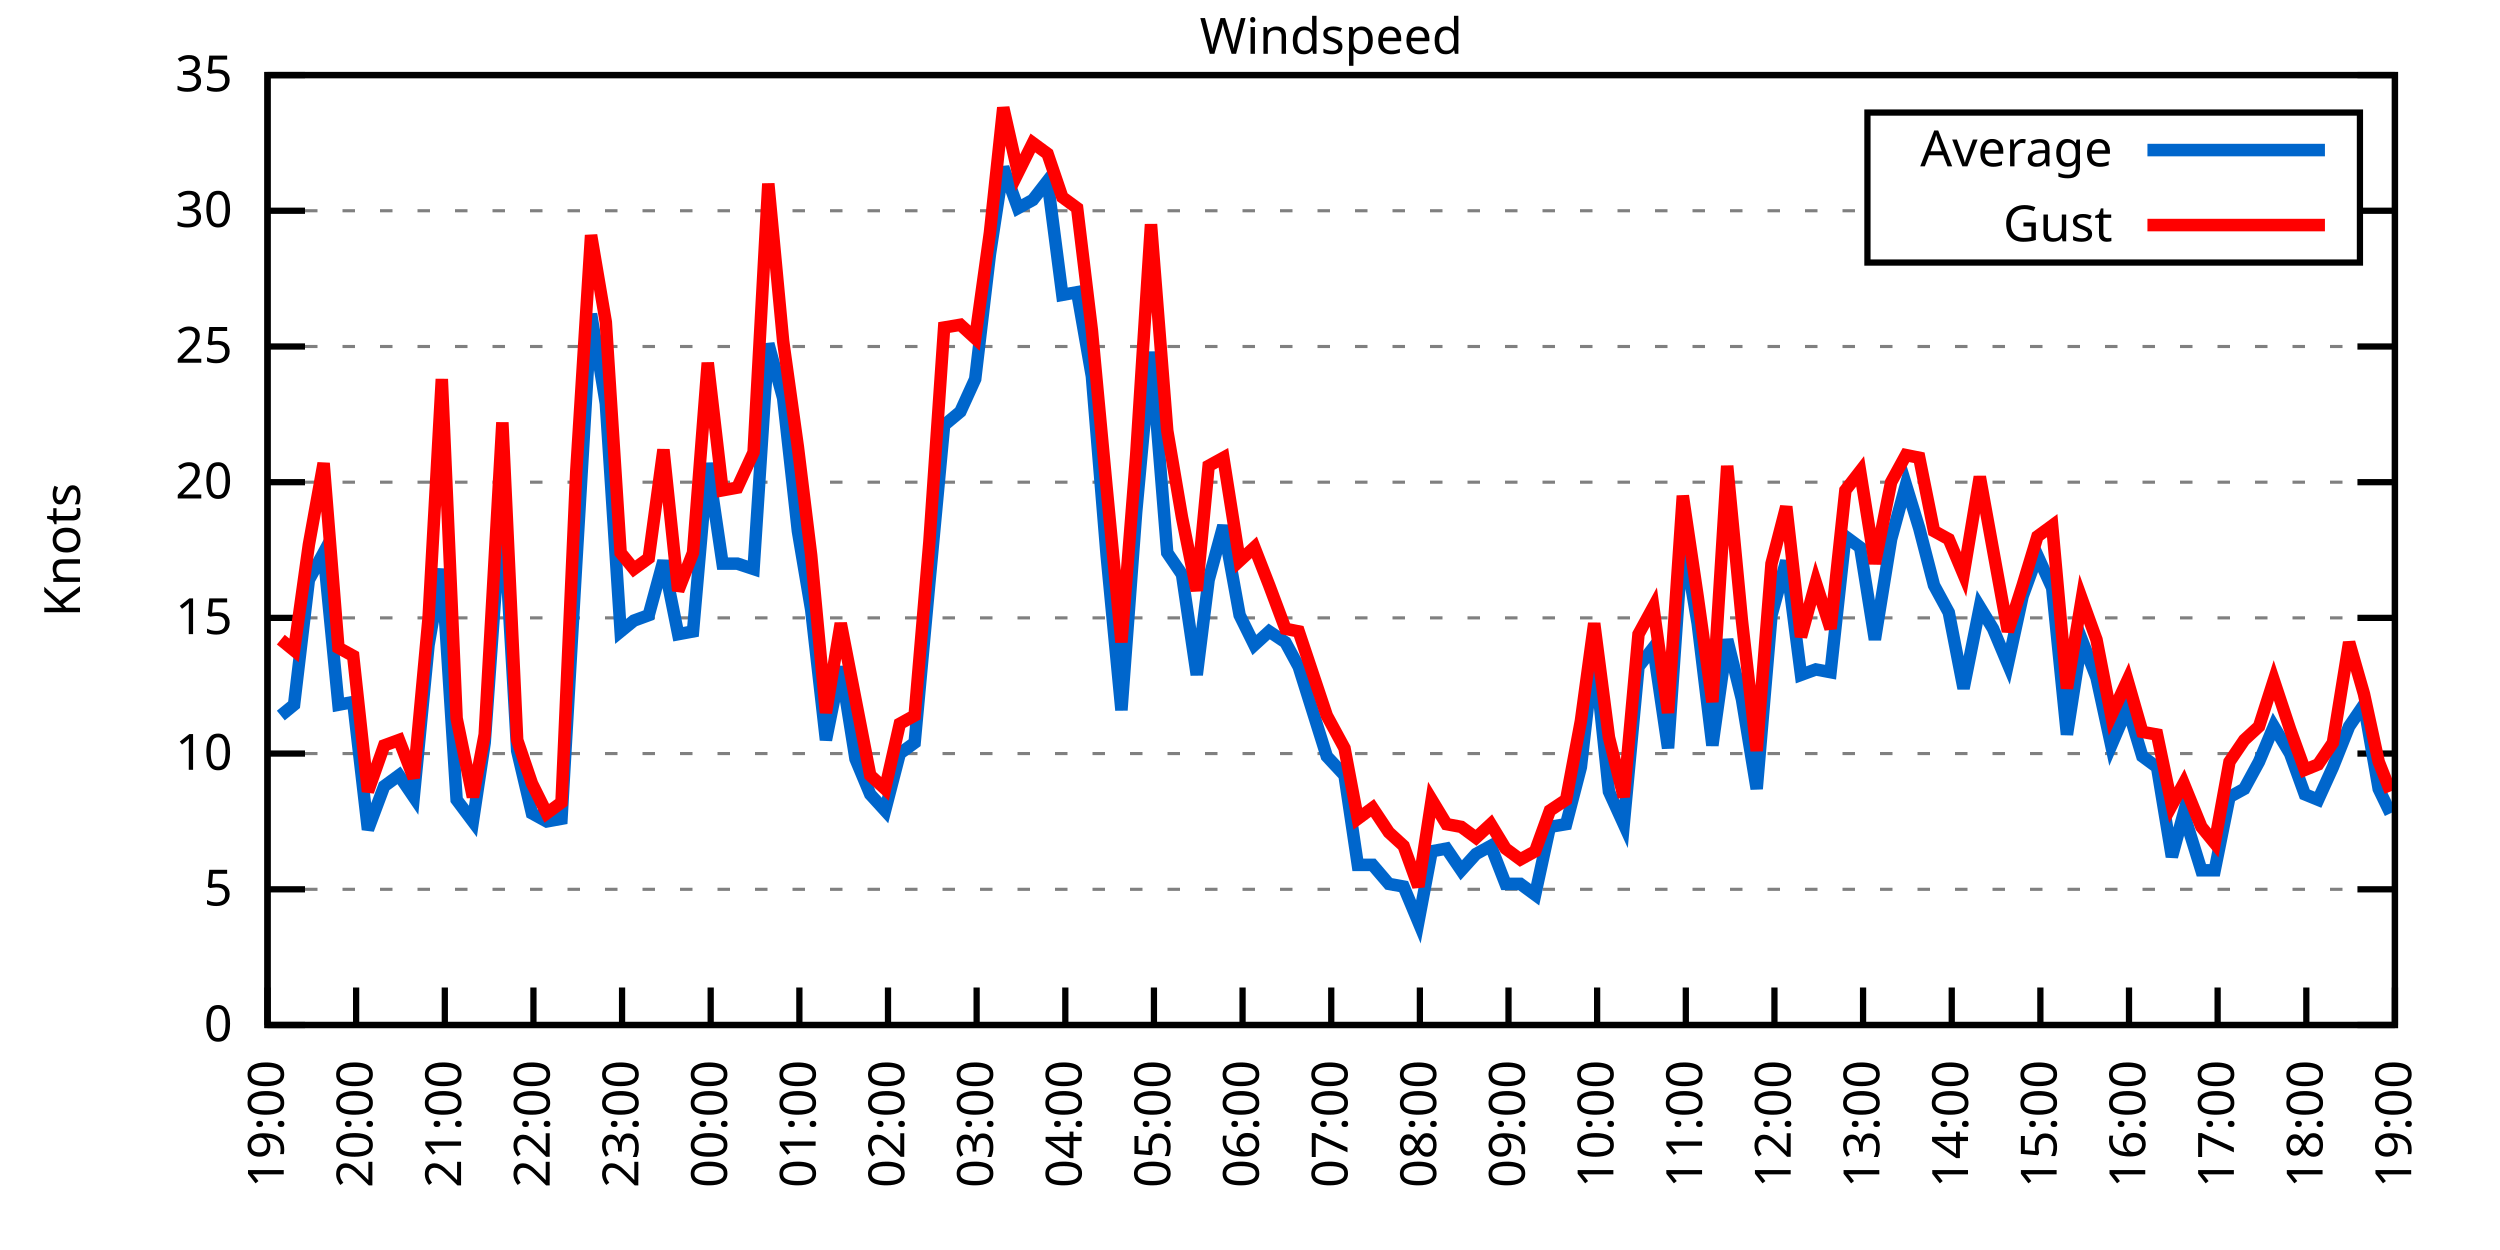
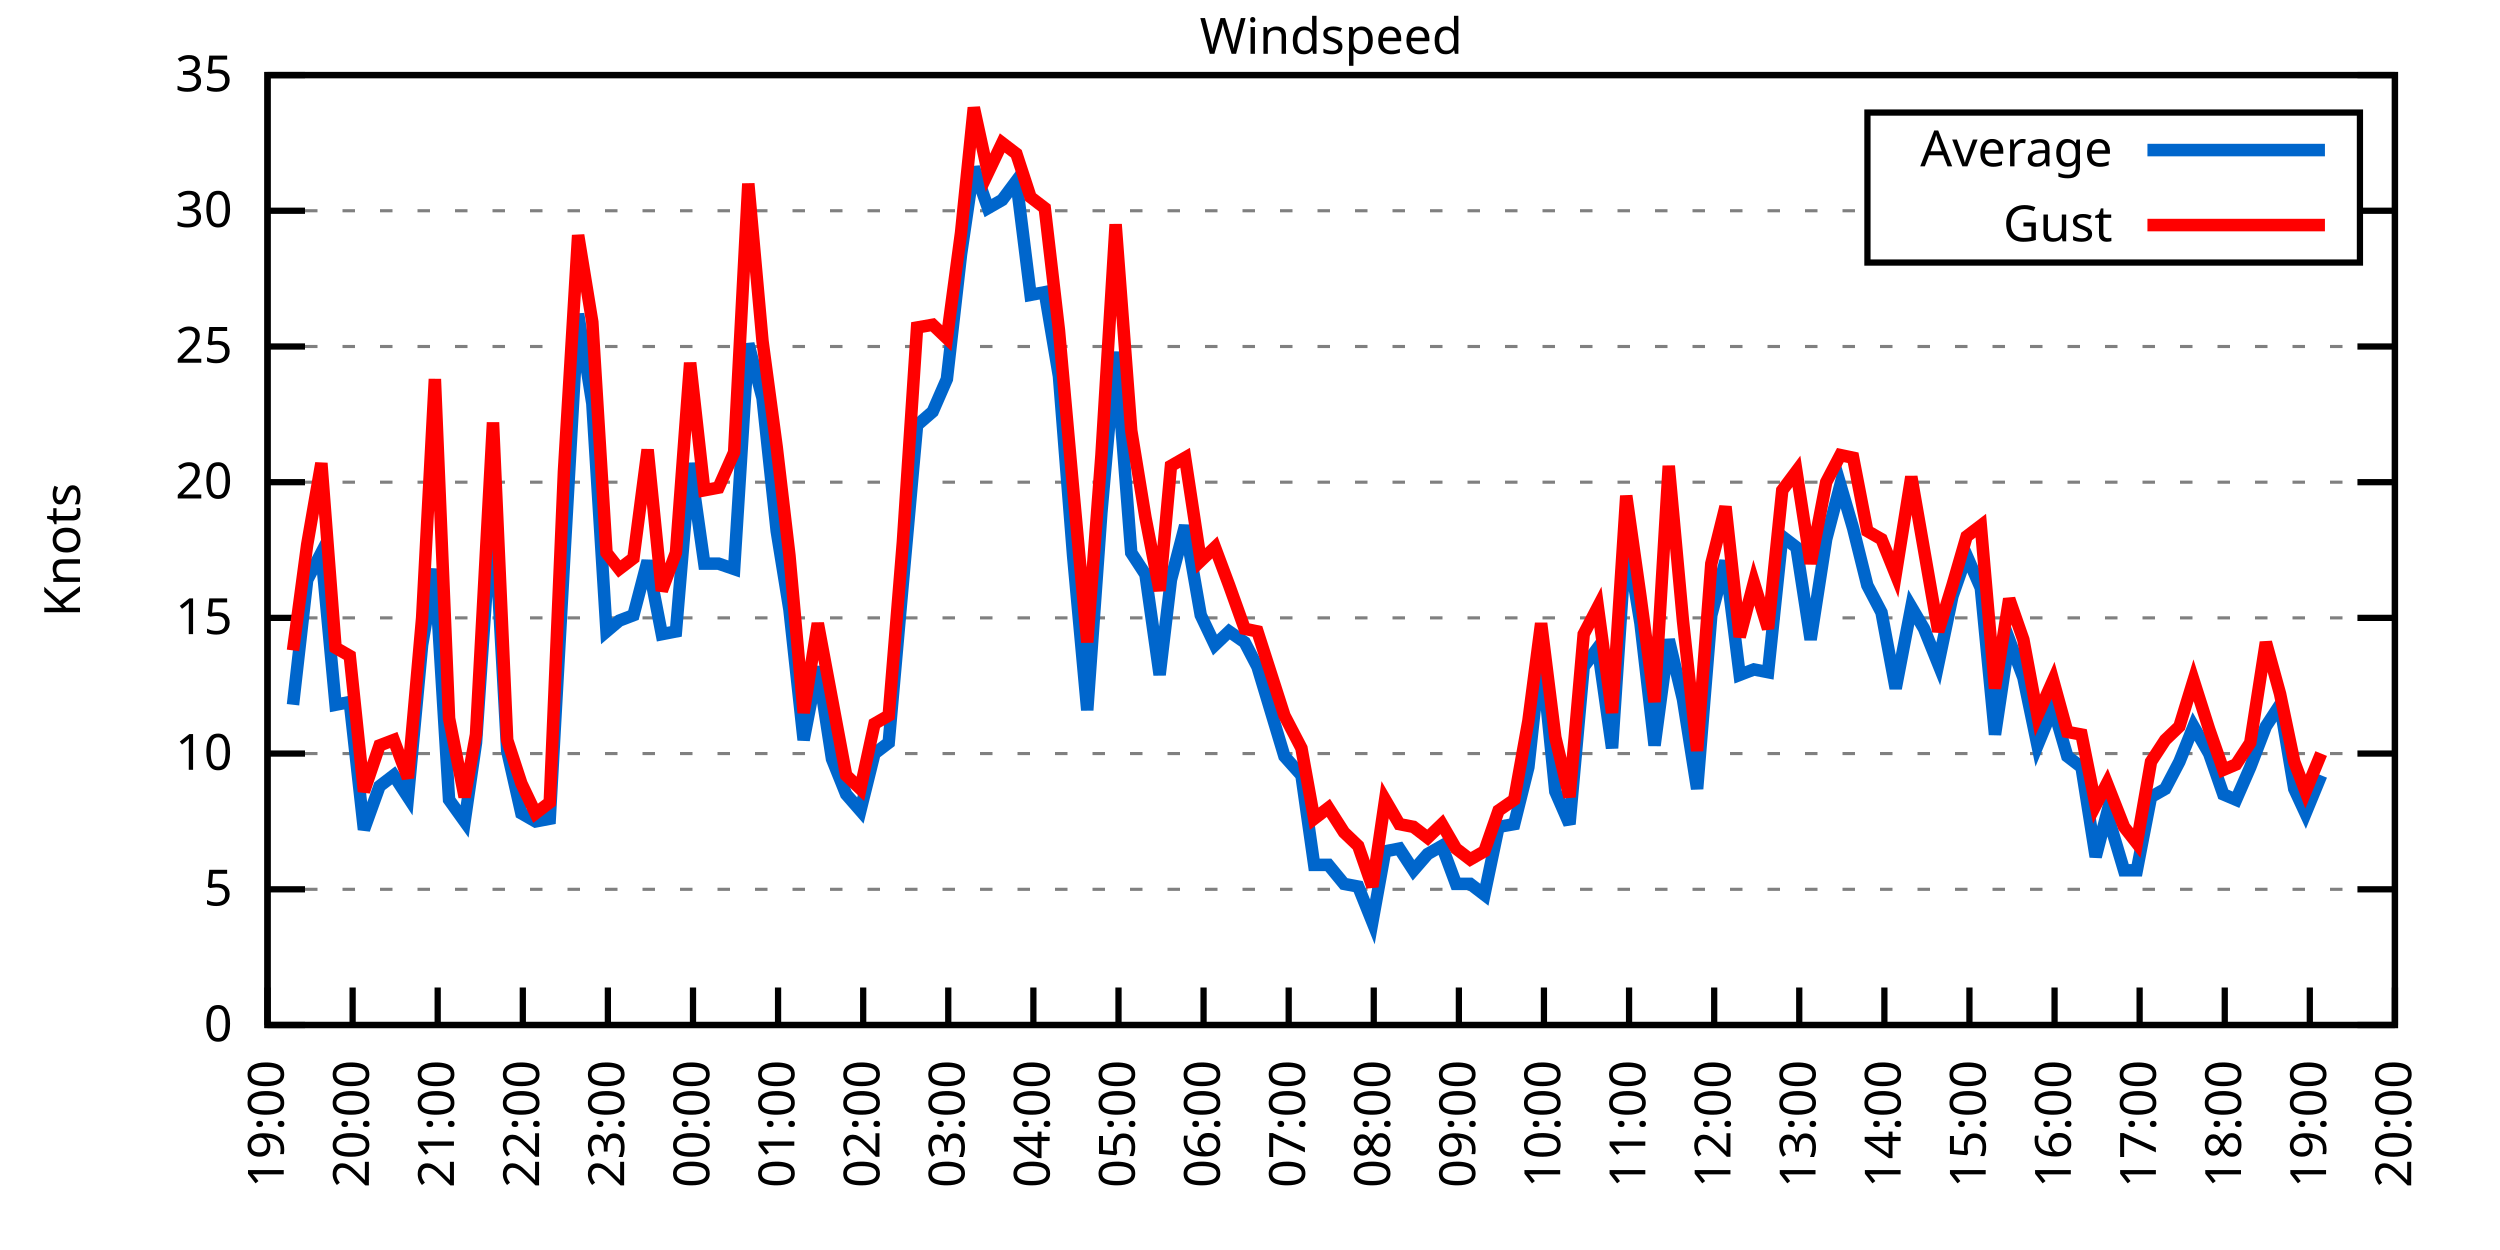
<svg xmlns="http://www.w3.org/2000/svg" xmlns:xlink="http://www.w3.org/1999/xlink" width="400" height="200" viewBox="0 0 400 200">
  <g id="gnuplot_canvas">
    <rect x="0" y="0" width="400" height="200" fill="none" />
    <defs>
      <circle id="gpDot" r="0.5" stroke-width="0.5" stroke="currentColor" />
      <path id="gpPt0" stroke-width="0.333" stroke="currentColor" d="M-1,0 h2 M0,-1 v2" />
      <path id="gpPt1" stroke-width="0.333" stroke="currentColor" d="M-1,-1 L1,1 M1,-1 L-1,1" />
      <path id="gpPt2" stroke-width="0.333" stroke="currentColor" d="M-1,0 L1,0 M0,-1 L0,1 M-1,-1 L1,1 M-1,1 L1,-1" />
      <rect id="gpPt3" stroke-width="0.333" stroke="currentColor" x="-1" y="-1" width="2" height="2" />
      <rect id="gpPt4" stroke-width="0.333" stroke="currentColor" fill="currentColor" x="-1" y="-1" width="2" height="2" />
      <circle id="gpPt5" stroke-width="0.333" stroke="currentColor" cx="0" cy="0" r="1" />
      <use xlink:href="#gpPt5" id="gpPt6" fill="currentColor" stroke="none" />
      <path id="gpPt7" stroke-width="0.333" stroke="currentColor" d="M0,-1.33 L-1.33,0.67 L1.33,0.67 z" />
      <use xlink:href="#gpPt7" id="gpPt8" fill="currentColor" stroke="none" />
      <use xlink:href="#gpPt7" id="gpPt9" stroke="currentColor" transform="rotate(180)" />
      <use xlink:href="#gpPt9" id="gpPt10" fill="currentColor" stroke="none" />
      <use xlink:href="#gpPt3" id="gpPt11" stroke="currentColor" transform="rotate(45)" />
      <use xlink:href="#gpPt11" id="gpPt12" fill="currentColor" stroke="none" />
      <path id="gpPt13" stroke-width="0.333" stroke="currentColor" d="M0,1.330 L1.265,0.411 L0.782,-1.067 L-0.782,-1.076 L-1.265,0.411 z" />
      <use xlink:href="#gpPt13" id="gpPt14" fill="currentColor" stroke="none" />
      <filter id="textbox" filterUnits="objectBoundingBox" x="0" y="0" height="1" width="1">
        <feFlood flood-color="white" flood-opacity="1" result="bgnd" />
        <feComposite in="SourceGraphic" in2="bgnd" operator="atop" />
      </filter>
      <filter id="greybox" filterUnits="objectBoundingBox" x="0" y="0" height="1" width="1">
        <feFlood flood-color="lightgrey" flood-opacity="1" result="grey" />
        <feComposite in="SourceGraphic" in2="grey" operator="atop" />
      </filter>
    </defs>
    <g fill="none" color="white" stroke="currentColor" stroke-width="1.00" stroke-linecap="butt" stroke-linejoin="miter">
</g>
    <g fill="none" color="black" stroke="currentColor" stroke-width="1.00" stroke-linecap="butt" stroke-linejoin="miter">
      <g stroke="none" shape-rendering="crispEdges">
        <polygon fill="rgb(255, 255, 255)" points="42.80,164.00 383.18,164.00 383.18,12.02 42.80,12.02 " />
      </g>
    </g>
    <g fill="none" color="black" stroke="currentColor" stroke-width="1.00" stroke-linecap="butt" stroke-linejoin="miter">
</g>
    <g fill="none" color="black" stroke="black" stroke-width="0.50" stroke-linecap="butt" stroke-linejoin="miter">
</g>
    <g fill="none" color="gray" stroke="currentColor" stroke-width="0.50" stroke-linecap="butt" stroke-linejoin="miter">
      <path stroke="gray" stroke-dasharray="2,4" class="gridline" d="M42.80,164.00 L383.19,164.00  " />
    </g>
    <g fill="none" color="gray" stroke="gray" stroke-width="1.00" stroke-linecap="butt" stroke-linejoin="miter">
</g>
    <g fill="none" color="black" stroke="currentColor" stroke-width="1.00" stroke-linecap="butt" stroke-linejoin="miter">
      <path stroke="black" d="M42.80,164.00 L48.80,164.00 M383.19,164.00 L377.19,164.00  " />
      <g transform="translate(37.20,166.60)" stroke="none" fill="black" font-family="Sans" font-size="8.00" text-anchor="end">
        <text>
          <tspan font-family="Sans"> 0</tspan>
        </text>
      </g>
    </g>
    <g fill="none" color="black" stroke="currentColor" stroke-width="1.00" stroke-linecap="butt" stroke-linejoin="miter">
</g>
    <g fill="none" color="black" stroke="black" stroke-width="0.50" stroke-linecap="butt" stroke-linejoin="miter">
</g>
    <g fill="none" color="gray" stroke="currentColor" stroke-width="0.50" stroke-linecap="butt" stroke-linejoin="miter">
      <path stroke="gray" stroke-dasharray="2,4" class="gridline" d="M42.80,142.29 L383.19,142.29  " />
    </g>
    <g fill="none" color="gray" stroke="gray" stroke-width="1.00" stroke-linecap="butt" stroke-linejoin="miter">
</g>
    <g fill="none" color="black" stroke="currentColor" stroke-width="1.00" stroke-linecap="butt" stroke-linejoin="miter">
      <path stroke="black" d="M42.80,142.29 L48.80,142.29 M383.19,142.29 L377.19,142.29  " />
      <g transform="translate(37.20,144.89)" stroke="none" fill="black" font-family="Sans" font-size="8.00" text-anchor="end">
        <text>
          <tspan font-family="Sans"> 5</tspan>
        </text>
      </g>
    </g>
    <g fill="none" color="black" stroke="currentColor" stroke-width="1.00" stroke-linecap="butt" stroke-linejoin="miter">
</g>
    <g fill="none" color="black" stroke="black" stroke-width="0.50" stroke-linecap="butt" stroke-linejoin="miter">
</g>
    <g fill="none" color="gray" stroke="currentColor" stroke-width="0.50" stroke-linecap="butt" stroke-linejoin="miter">
      <path stroke="gray" stroke-dasharray="2,4" class="gridline" d="M42.80,120.57 L383.19,120.57  " />
    </g>
    <g fill="none" color="gray" stroke="gray" stroke-width="1.00" stroke-linecap="butt" stroke-linejoin="miter">
</g>
    <g fill="none" color="black" stroke="currentColor" stroke-width="1.00" stroke-linecap="butt" stroke-linejoin="miter">
      <path stroke="black" d="M42.80,120.57 L48.80,120.57 M383.19,120.57 L377.19,120.57  " />
      <g transform="translate(37.20,123.17)" stroke="none" fill="black" font-family="Sans" font-size="8.00" text-anchor="end">
        <text>
          <tspan font-family="Sans"> 10</tspan>
        </text>
      </g>
    </g>
    <g fill="none" color="black" stroke="currentColor" stroke-width="1.00" stroke-linecap="butt" stroke-linejoin="miter">
</g>
    <g fill="none" color="black" stroke="black" stroke-width="0.50" stroke-linecap="butt" stroke-linejoin="miter">
</g>
    <g fill="none" color="gray" stroke="currentColor" stroke-width="0.50" stroke-linecap="butt" stroke-linejoin="miter">
      <path stroke="gray" stroke-dasharray="2,4" class="gridline" d="M42.80,98.86 L383.19,98.86  " />
    </g>
    <g fill="none" color="gray" stroke="gray" stroke-width="1.00" stroke-linecap="butt" stroke-linejoin="miter">
</g>
    <g fill="none" color="black" stroke="currentColor" stroke-width="1.00" stroke-linecap="butt" stroke-linejoin="miter">
      <path stroke="black" d="M42.80,98.86 L48.80,98.86 M383.19,98.86 L377.19,98.86  " />
      <g transform="translate(37.20,101.46)" stroke="none" fill="black" font-family="Sans" font-size="8.00" text-anchor="end">
        <text>
          <tspan font-family="Sans"> 15</tspan>
        </text>
      </g>
    </g>
    <g fill="none" color="black" stroke="currentColor" stroke-width="1.00" stroke-linecap="butt" stroke-linejoin="miter">
</g>
    <g fill="none" color="black" stroke="black" stroke-width="0.50" stroke-linecap="butt" stroke-linejoin="miter">
</g>
    <g fill="none" color="gray" stroke="currentColor" stroke-width="0.50" stroke-linecap="butt" stroke-linejoin="miter">
      <path stroke="gray" stroke-dasharray="2,4" class="gridline" d="M42.80,77.15 L383.19,77.15  " />
    </g>
    <g fill="none" color="gray" stroke="gray" stroke-width="1.00" stroke-linecap="butt" stroke-linejoin="miter">
</g>
    <g fill="none" color="black" stroke="currentColor" stroke-width="1.00" stroke-linecap="butt" stroke-linejoin="miter">
      <path stroke="black" d="M42.80,77.15 L48.80,77.15 M383.19,77.15 L377.19,77.15  " />
      <g transform="translate(37.20,79.75)" stroke="none" fill="black" font-family="Sans" font-size="8.00" text-anchor="end">
        <text>
          <tspan font-family="Sans"> 20</tspan>
        </text>
      </g>
    </g>
    <g fill="none" color="black" stroke="currentColor" stroke-width="1.00" stroke-linecap="butt" stroke-linejoin="miter">
</g>
    <g fill="none" color="black" stroke="black" stroke-width="0.50" stroke-linecap="butt" stroke-linejoin="miter">
</g>
    <g fill="none" color="gray" stroke="currentColor" stroke-width="0.50" stroke-linecap="butt" stroke-linejoin="miter">
      <path stroke="gray" stroke-dasharray="2,4" class="gridline" d="M42.80,55.44 L383.19,55.44  " />
    </g>
    <g fill="none" color="gray" stroke="gray" stroke-width="1.00" stroke-linecap="butt" stroke-linejoin="miter">
</g>
    <g fill="none" color="black" stroke="currentColor" stroke-width="1.00" stroke-linecap="butt" stroke-linejoin="miter">
      <path stroke="black" d="M42.80,55.44 L48.80,55.44 M383.19,55.44 L377.19,55.44  " />
      <g transform="translate(37.20,58.04)" stroke="none" fill="black" font-family="Sans" font-size="8.00" text-anchor="end">
        <text>
          <tspan font-family="Sans"> 25</tspan>
        </text>
      </g>
    </g>
    <g fill="none" color="black" stroke="currentColor" stroke-width="1.00" stroke-linecap="butt" stroke-linejoin="miter">
</g>
    <g fill="none" color="black" stroke="black" stroke-width="0.50" stroke-linecap="butt" stroke-linejoin="miter">
</g>
    <g fill="none" color="gray" stroke="currentColor" stroke-width="0.50" stroke-linecap="butt" stroke-linejoin="miter">
      <path stroke="gray" stroke-dasharray="2,4" class="gridline" d="M42.80,33.72 L298.79,33.72 M377.59,33.72 L383.19,33.72  " />
    </g>
    <g fill="none" color="gray" stroke="gray" stroke-width="1.00" stroke-linecap="butt" stroke-linejoin="miter">
</g>
    <g fill="none" color="black" stroke="currentColor" stroke-width="1.00" stroke-linecap="butt" stroke-linejoin="miter">
      <path stroke="black" d="M42.80,33.72 L48.80,33.72 M383.19,33.72 L377.19,33.72  " />
      <g transform="translate(37.20,36.32)" stroke="none" fill="black" font-family="Sans" font-size="8.00" text-anchor="end">
        <text>
          <tspan font-family="Sans"> 30</tspan>
        </text>
      </g>
    </g>
    <g fill="none" color="black" stroke="currentColor" stroke-width="1.00" stroke-linecap="butt" stroke-linejoin="miter">
</g>
    <g fill="none" color="black" stroke="black" stroke-width="0.50" stroke-linecap="butt" stroke-linejoin="miter">
</g>
    <g fill="none" color="gray" stroke="currentColor" stroke-width="0.50" stroke-linecap="butt" stroke-linejoin="miter">
      <path stroke="gray" stroke-dasharray="2,4" class="gridline" d="M42.80,12.01 L383.19,12.01  " />
    </g>
    <g fill="none" color="gray" stroke="gray" stroke-width="1.00" stroke-linecap="butt" stroke-linejoin="miter">
</g>
    <g fill="none" color="black" stroke="currentColor" stroke-width="1.00" stroke-linecap="butt" stroke-linejoin="miter">
      <path stroke="black" d="M42.80,12.01 L48.80,12.01 M383.19,12.01 L377.19,12.01  " />
      <g transform="translate(37.20,14.61)" stroke="none" fill="black" font-family="Sans" font-size="8.00" text-anchor="end">
        <text>
          <tspan font-family="Sans"> 35</tspan>
        </text>
      </g>
    </g>
    <g fill="none" color="black" stroke="currentColor" stroke-width="1.00" stroke-linecap="butt" stroke-linejoin="miter">
      <path stroke="black" d="M42.80,164.00 L42.80,158.00  " />
      <g transform="translate(45.40,169.60) rotate(270.00)" stroke="none" fill="black" font-family="Sans" font-size="8.00" text-anchor="end">
        <text>
          <tspan font-family="Sans">19:00</tspan>
        </text>
      </g>
    </g>
    <g fill="none" color="black" stroke="currentColor" stroke-width="1.00" stroke-linecap="butt" stroke-linejoin="miter">
-       <path stroke="black" d="M56.98,164.00 L56.98,158.00  " />
-       <g transform="translate(59.58,169.60) rotate(270.00)" stroke="none" fill="black" font-family="Sans" font-size="8.00" text-anchor="end">
+       <path stroke="black" d="M56.42,164.00 L56.42,158.00  " />
+       <g transform="translate(59.02,169.60) rotate(270.00)" stroke="none" fill="black" font-family="Sans" font-size="8.00" text-anchor="end">
        <text>
          <tspan font-family="Sans">20:00</tspan>
        </text>
      </g>
    </g>
    <g fill="none" color="black" stroke="currentColor" stroke-width="1.00" stroke-linecap="butt" stroke-linejoin="miter">
-       <path stroke="black" d="M71.17,164.00 L71.17,158.00  " />
-       <g transform="translate(73.77,169.60) rotate(270.00)" stroke="none" fill="black" font-family="Sans" font-size="8.00" text-anchor="end">
+       <path stroke="black" d="M70.03,164.00 L70.03,158.00  " />
+       <g transform="translate(72.63,169.60) rotate(270.00)" stroke="none" fill="black" font-family="Sans" font-size="8.00" text-anchor="end">
        <text>
          <tspan font-family="Sans">21:00</tspan>
        </text>
      </g>
    </g>
    <g fill="none" color="black" stroke="currentColor" stroke-width="1.00" stroke-linecap="butt" stroke-linejoin="miter">
-       <path stroke="black" d="M85.35,164.00 L85.35,158.00  " />
-       <g transform="translate(87.95,169.60) rotate(270.00)" stroke="none" fill="black" font-family="Sans" font-size="8.00" text-anchor="end">
+       <path stroke="black" d="M83.65,164.00 L83.65,158.00  " />
+       <g transform="translate(86.25,169.60) rotate(270.00)" stroke="none" fill="black" font-family="Sans" font-size="8.00" text-anchor="end">
        <text>
          <tspan font-family="Sans">22:00</tspan>
        </text>
      </g>
    </g>
    <g fill="none" color="black" stroke="currentColor" stroke-width="1.00" stroke-linecap="butt" stroke-linejoin="miter">
-       <path stroke="black" d="M99.53,164.00 L99.53,158.00  " />
-       <g transform="translate(102.13,169.60) rotate(270.00)" stroke="none" fill="black" font-family="Sans" font-size="8.00" text-anchor="end">
+       <path stroke="black" d="M97.26,164.00 L97.26,158.00  " />
+       <g transform="translate(99.86,169.60) rotate(270.00)" stroke="none" fill="black" font-family="Sans" font-size="8.00" text-anchor="end">
        <text>
          <tspan font-family="Sans">23:00</tspan>
        </text>
      </g>
    </g>
    <g fill="none" color="black" stroke="currentColor" stroke-width="1.00" stroke-linecap="butt" stroke-linejoin="miter">
-       <path stroke="black" d="M113.71,164.00 L113.71,158.00  " />
-       <g transform="translate(116.31,169.60) rotate(270.00)" stroke="none" fill="black" font-family="Sans" font-size="8.00" text-anchor="end">
+       <path stroke="black" d="M110.88,164.00 L110.88,158.00  " />
+       <g transform="translate(113.48,169.60) rotate(270.00)" stroke="none" fill="black" font-family="Sans" font-size="8.00" text-anchor="end">
        <text>
          <tspan font-family="Sans">00:00</tspan>
        </text>
      </g>
    </g>
    <g fill="none" color="black" stroke="currentColor" stroke-width="1.00" stroke-linecap="butt" stroke-linejoin="miter">
-       <path stroke="black" d="M127.90,164.00 L127.90,158.00  " />
-       <g transform="translate(130.50,169.60) rotate(270.00)" stroke="none" fill="black" font-family="Sans" font-size="8.00" text-anchor="end">
+       <path stroke="black" d="M124.49,164.00 L124.49,158.00  " />
+       <g transform="translate(127.09,169.60) rotate(270.00)" stroke="none" fill="black" font-family="Sans" font-size="8.00" text-anchor="end">
        <text>
          <tspan font-family="Sans">01:00</tspan>
        </text>
      </g>
    </g>
    <g fill="none" color="black" stroke="currentColor" stroke-width="1.00" stroke-linecap="butt" stroke-linejoin="miter">
-       <path stroke="black" d="M142.08,164.00 L142.08,158.00  " />
-       <g transform="translate(144.68,169.60) rotate(270.00)" stroke="none" fill="black" font-family="Sans" font-size="8.00" text-anchor="end">
+       <path stroke="black" d="M138.11,164.00 L138.11,158.00  " />
+       <g transform="translate(140.71,169.60) rotate(270.00)" stroke="none" fill="black" font-family="Sans" font-size="8.00" text-anchor="end">
        <text>
          <tspan font-family="Sans">02:00</tspan>
        </text>
      </g>
    </g>
    <g fill="none" color="black" stroke="currentColor" stroke-width="1.00" stroke-linecap="butt" stroke-linejoin="miter">
-       <path stroke="black" d="M156.26,164.00 L156.26,158.00  " />
-       <g transform="translate(158.86,169.60) rotate(270.00)" stroke="none" fill="black" font-family="Sans" font-size="8.00" text-anchor="end">
+       <path stroke="black" d="M151.72,164.00 L151.72,158.00  " />
+       <g transform="translate(154.32,169.60) rotate(270.00)" stroke="none" fill="black" font-family="Sans" font-size="8.00" text-anchor="end">
        <text>
          <tspan font-family="Sans">03:00</tspan>
        </text>
      </g>
    </g>
    <g fill="none" color="black" stroke="currentColor" stroke-width="1.00" stroke-linecap="butt" stroke-linejoin="miter">
-       <path stroke="black" d="M170.45,164.00 L170.45,158.00  " />
-       <g transform="translate(173.05,169.60) rotate(270.00)" stroke="none" fill="black" font-family="Sans" font-size="8.00" text-anchor="end">
+       <path stroke="black" d="M165.34,164.00 L165.34,158.00  " />
+       <g transform="translate(167.94,169.60) rotate(270.00)" stroke="none" fill="black" font-family="Sans" font-size="8.00" text-anchor="end">
        <text>
          <tspan font-family="Sans">04:00</tspan>
        </text>
      </g>
    </g>
    <g fill="none" color="black" stroke="currentColor" stroke-width="1.00" stroke-linecap="butt" stroke-linejoin="miter">
-       <path stroke="black" d="M184.63,164.00 L184.63,158.00  " />
-       <g transform="translate(187.23,169.60) rotate(270.00)" stroke="none" fill="black" font-family="Sans" font-size="8.00" text-anchor="end">
+       <path stroke="black" d="M178.96,164.00 L178.96,158.00  " />
+       <g transform="translate(181.56,169.60) rotate(270.00)" stroke="none" fill="black" font-family="Sans" font-size="8.00" text-anchor="end">
        <text>
          <tspan font-family="Sans">05:00</tspan>
        </text>
      </g>
    </g>
    <g fill="none" color="black" stroke="currentColor" stroke-width="1.00" stroke-linecap="butt" stroke-linejoin="miter">
-       <path stroke="black" d="M198.81,164.00 L198.81,158.00  " />
-       <g transform="translate(201.41,169.60) rotate(270.00)" stroke="none" fill="black" font-family="Sans" font-size="8.00" text-anchor="end">
+       <path stroke="black" d="M192.57,164.00 L192.57,158.00  " />
+       <g transform="translate(195.17,169.60) rotate(270.00)" stroke="none" fill="black" font-family="Sans" font-size="8.00" text-anchor="end">
        <text>
          <tspan font-family="Sans">06:00</tspan>
        </text>
      </g>
    </g>
    <g fill="none" color="black" stroke="currentColor" stroke-width="1.00" stroke-linecap="butt" stroke-linejoin="miter">
-       <path stroke="black" d="M213.00,164.00 L213.00,158.00  " />
-       <g transform="translate(215.60,169.60) rotate(270.00)" stroke="none" fill="black" font-family="Sans" font-size="8.00" text-anchor="end">
+       <path stroke="black" d="M206.19,164.00 L206.19,158.00  " />
+       <g transform="translate(208.79,169.60) rotate(270.00)" stroke="none" fill="black" font-family="Sans" font-size="8.00" text-anchor="end">
        <text>
          <tspan font-family="Sans">07:00</tspan>
        </text>
      </g>
    </g>
    <g fill="none" color="black" stroke="currentColor" stroke-width="1.00" stroke-linecap="butt" stroke-linejoin="miter">
-       <path stroke="black" d="M227.18,164.00 L227.18,158.00  " />
-       <g transform="translate(229.78,169.60) rotate(270.00)" stroke="none" fill="black" font-family="Sans" font-size="8.00" text-anchor="end">
+       <path stroke="black" d="M219.80,164.00 L219.80,158.00  " />
+       <g transform="translate(222.40,169.60) rotate(270.00)" stroke="none" fill="black" font-family="Sans" font-size="8.00" text-anchor="end">
        <text>
          <tspan font-family="Sans">08:00</tspan>
        </text>
      </g>
    </g>
    <g fill="none" color="black" stroke="currentColor" stroke-width="1.00" stroke-linecap="butt" stroke-linejoin="miter">
-       <path stroke="black" d="M241.36,164.00 L241.36,158.00  " />
-       <g transform="translate(243.96,169.60) rotate(270.00)" stroke="none" fill="black" font-family="Sans" font-size="8.00" text-anchor="end">
+       <path stroke="black" d="M233.42,164.00 L233.42,158.00  " />
+       <g transform="translate(236.02,169.60) rotate(270.00)" stroke="none" fill="black" font-family="Sans" font-size="8.00" text-anchor="end">
        <text>
          <tspan font-family="Sans">09:00</tspan>
        </text>
      </g>
    </g>
    <g fill="none" color="black" stroke="currentColor" stroke-width="1.00" stroke-linecap="butt" stroke-linejoin="miter">
-       <path stroke="black" d="M255.54,164.00 L255.54,158.00  " />
-       <g transform="translate(258.14,169.60) rotate(270.00)" stroke="none" fill="black" font-family="Sans" font-size="8.00" text-anchor="end">
+       <path stroke="black" d="M247.03,164.00 L247.03,158.00  " />
+       <g transform="translate(249.63,169.60) rotate(270.00)" stroke="none" fill="black" font-family="Sans" font-size="8.00" text-anchor="end">
        <text>
          <tspan font-family="Sans">10:00</tspan>
        </text>
      </g>
    </g>
    <g fill="none" color="black" stroke="currentColor" stroke-width="1.00" stroke-linecap="butt" stroke-linejoin="miter">
-       <path stroke="black" d="M269.73,164.00 L269.73,158.00  " />
-       <g transform="translate(272.33,169.60) rotate(270.00)" stroke="none" fill="black" font-family="Sans" font-size="8.00" text-anchor="end">
+       <path stroke="black" d="M260.65,164.00 L260.65,158.00  " />
+       <g transform="translate(263.25,169.60) rotate(270.00)" stroke="none" fill="black" font-family="Sans" font-size="8.00" text-anchor="end">
        <text>
          <tspan font-family="Sans">11:00</tspan>
        </text>
      </g>
    </g>
    <g fill="none" color="black" stroke="currentColor" stroke-width="1.00" stroke-linecap="butt" stroke-linejoin="miter">
-       <path stroke="black" d="M283.91,164.00 L283.91,158.00  " />
-       <g transform="translate(286.51,169.60) rotate(270.00)" stroke="none" fill="black" font-family="Sans" font-size="8.00" text-anchor="end">
+       <path stroke="black" d="M274.27,164.00 L274.27,158.00  " />
+       <g transform="translate(276.87,169.60) rotate(270.00)" stroke="none" fill="black" font-family="Sans" font-size="8.00" text-anchor="end">
        <text>
          <tspan font-family="Sans">12:00</tspan>
        </text>
      </g>
    </g>
    <g fill="none" color="black" stroke="currentColor" stroke-width="1.00" stroke-linecap="butt" stroke-linejoin="miter">
-       <path stroke="black" d="M298.09,164.00 L298.09,158.00  " />
-       <g transform="translate(300.69,169.60) rotate(270.00)" stroke="none" fill="black" font-family="Sans" font-size="8.00" text-anchor="end">
+       <path stroke="black" d="M287.88,164.00 L287.88,158.00  " />
+       <g transform="translate(290.48,169.60) rotate(270.00)" stroke="none" fill="black" font-family="Sans" font-size="8.00" text-anchor="end">
        <text>
          <tspan font-family="Sans">13:00</tspan>
        </text>
      </g>
    </g>
    <g fill="none" color="black" stroke="currentColor" stroke-width="1.00" stroke-linecap="butt" stroke-linejoin="miter">
-       <path stroke="black" d="M312.28,164.00 L312.28,158.00  " />
-       <g transform="translate(314.88,169.60) rotate(270.00)" stroke="none" fill="black" font-family="Sans" font-size="8.00" text-anchor="end">
+       <path stroke="black" d="M301.50,164.00 L301.50,158.00  " />
+       <g transform="translate(304.10,169.60) rotate(270.00)" stroke="none" fill="black" font-family="Sans" font-size="8.00" text-anchor="end">
        <text>
          <tspan font-family="Sans">14:00</tspan>
        </text>
      </g>
    </g>
    <g fill="none" color="black" stroke="currentColor" stroke-width="1.00" stroke-linecap="butt" stroke-linejoin="miter">
-       <path stroke="black" d="M326.46,164.00 L326.46,158.00  " />
-       <g transform="translate(329.06,169.60) rotate(270.00)" stroke="none" fill="black" font-family="Sans" font-size="8.00" text-anchor="end">
+       <path stroke="black" d="M315.11,164.00 L315.11,158.00  " />
+       <g transform="translate(317.71,169.60) rotate(270.00)" stroke="none" fill="black" font-family="Sans" font-size="8.00" text-anchor="end">
        <text>
          <tspan font-family="Sans">15:00</tspan>
        </text>
      </g>
    </g>
    <g fill="none" color="black" stroke="currentColor" stroke-width="1.00" stroke-linecap="butt" stroke-linejoin="miter">
-       <path stroke="black" d="M340.64,164.00 L340.64,158.00  " />
-       <g transform="translate(343.24,169.60) rotate(270.00)" stroke="none" fill="black" font-family="Sans" font-size="8.00" text-anchor="end">
+       <path stroke="black" d="M328.73,164.00 L328.73,158.00  " />
+       <g transform="translate(331.33,169.60) rotate(270.00)" stroke="none" fill="black" font-family="Sans" font-size="8.00" text-anchor="end">
        <text>
          <tspan font-family="Sans">16:00</tspan>
        </text>
      </g>
    </g>
    <g fill="none" color="black" stroke="currentColor" stroke-width="1.00" stroke-linecap="butt" stroke-linejoin="miter">
-       <path stroke="black" d="M354.82,164.00 L354.82,158.00  " />
-       <g transform="translate(357.42,169.60) rotate(270.00)" stroke="none" fill="black" font-family="Sans" font-size="8.00" text-anchor="end">
+       <path stroke="black" d="M342.34,164.00 L342.34,158.00  " />
+       <g transform="translate(344.94,169.60) rotate(270.00)" stroke="none" fill="black" font-family="Sans" font-size="8.00" text-anchor="end">
        <text>
          <tspan font-family="Sans">17:00</tspan>
        </text>
      </g>
    </g>
    <g fill="none" color="black" stroke="currentColor" stroke-width="1.00" stroke-linecap="butt" stroke-linejoin="miter">
-       <path stroke="black" d="M369.01,164.00 L369.01,158.00  " />
-       <g transform="translate(371.61,169.60) rotate(270.00)" stroke="none" fill="black" font-family="Sans" font-size="8.00" text-anchor="end">
+       <path stroke="black" d="M355.96,164.00 L355.96,158.00  " />
+       <g transform="translate(358.56,169.60) rotate(270.00)" stroke="none" fill="black" font-family="Sans" font-size="8.00" text-anchor="end">
        <text>
          <tspan font-family="Sans">18:00</tspan>
+         </text>
+       </g>
+     </g>
+     <g fill="none" color="black" stroke="currentColor" stroke-width="1.00" stroke-linecap="butt" stroke-linejoin="miter">
+       <path stroke="black" d="M369.57,164.00 L369.57,158.00  " />
+       <g transform="translate(372.17,169.60) rotate(270.00)" stroke="none" fill="black" font-family="Sans" font-size="8.00" text-anchor="end">
+         <text>
+           <tspan font-family="Sans">19:00</tspan>
        </text>
      </g>
    </g>
    <g fill="none" color="black" stroke="currentColor" stroke-width="1.00" stroke-linecap="butt" stroke-linejoin="miter">
      <path stroke="black" d="M383.19,164.00 L383.19,158.00  " />
      <g transform="translate(385.79,169.60) rotate(270.00)" stroke="none" fill="black" font-family="Sans" font-size="8.00" text-anchor="end">
        <text>
-           <tspan font-family="Sans">19:00</tspan>
+           <tspan font-family="Sans">20:00</tspan>
        </text>
      </g>
    </g>
    <g fill="none" color="black" stroke="currentColor" stroke-width="1.00" stroke-linecap="butt" stroke-linejoin="miter">
</g>
    <g fill="none" color="black" stroke="currentColor" stroke-width="1.00" stroke-linecap="butt" stroke-linejoin="miter">
      <path stroke="black" d="M42.80,12.01 L42.80,164.00 L383.19,164.00 L383.19,12.01 L42.80,12.01 Z  " />
    </g>
    <g fill="none" color="black" stroke="currentColor" stroke-width="1.00" stroke-linecap="butt" stroke-linejoin="miter">
</g>
    <g fill="none" color="black" stroke="currentColor" stroke-width="1.00" stroke-linecap="butt" stroke-linejoin="miter">
      <path stroke="black" d="M298.79,42.01 L298.79,18.01 L377.59,18.01 L377.59,42.01 L298.79,42.01 Z  " />
    </g>
    <g id="Windspeed_plot_1">
      <g fill="none" color="white" stroke="black" stroke-width="2.00" stroke-linecap="butt" stroke-linejoin="miter">
</g>
      <g fill="none" color="black" stroke="currentColor" stroke-width="2.00" stroke-linecap="butt" stroke-linejoin="miter">
        <g transform="translate(337.99,26.61)" stroke="none" fill="black" font-family="Sans" font-size="8.00" text-anchor="end">
          <text>
            <tspan font-family="Sans">Average</tspan>
          </text>
        </g>
      </g>
      <g fill="none" color="black" stroke="currentColor" stroke-width="2.00" stroke-linecap="butt" stroke-linejoin="miter">
-         <path stroke="rgb(  0, 102, 204)" d="M343.59,24.01 L371.99,24.01 M44.93,114.49 L47.05,112.76 L49.42,92.78 L51.78,88.44 L54.15,112.76 L56.51,112.32   L58.87,132.73 L61.47,125.79 L63.84,124.05 L66.20,127.52 L68.57,103.20 L70.69,91.04 L73.06,127.96 L75.66,131.43   L77.55,118.84 L80.38,79.32 L82.75,120.14 L85.11,130.13 L87.48,131.43 L89.84,131.00 L92.20,90.18 L94.57,50.22   L96.93,64.56 L99.30,101.03 L101.42,99.30 L103.79,98.43 L106.15,89.74 L108.51,101.47 L110.88,101.03 L113.24,74.11   L115.61,90.18 L117.97,90.18 L120.57,91.04 L122.93,55.00 L125.30,63.69 L127.66,84.97 L129.79,97.56 L132.15,118.40   L134.52,106.68 L136.88,121.44 L139.24,127.09 L141.61,129.69 L143.97,120.57 L146.34,118.84 L148.70,93.22 L151.06,68.03   L153.66,65.86 L156.03,60.65 L158.39,40.67 L160.52,26.77 L162.88,33.29 L165.25,31.99 L167.61,28.95 L169.97,47.18   L172.34,46.75 L174.70,60.21 L177.06,88.87 L179.43,113.63 L181.79,81.93 L184.16,56.30 L186.76,88.44 L189.12,91.91   L191.48,107.98 L193.38,92.78 L195.74,84.10 L198.34,98.43 L200.70,103.20 L203.07,101.03 L205.67,102.77 L207.79,106.68   L212.29,121.01 L215.12,124.05 L217.25,138.38 L219.61,138.38 L222.21,141.42 L224.58,141.85 L226.94,147.50 L229.07,136.21   L231.43,135.77 L233.80,139.25 L236.16,136.64 L238.52,135.34 L240.89,141.42 L243.25,141.42 L245.62,143.16 L247.98,132.30   L250.58,131.86 L252.94,122.75 L255.07,104.07 L257.43,126.65 L259.80,131.86 L262.16,106.68 L264.53,103.64 L266.89,119.71   L269.25,85.83 L271.62,99.73 L273.98,119.27 L276.35,102.34 L278.71,111.89 L281.07,126.22 L283.44,98.43 L285.80,89.74   L288.16,107.98 L290.53,107.11 L292.89,107.55 L295.26,85.83 L297.62,87.57 L299.98,102.34 L302.58,86.27 L304.95,77.58   L307.08,84.53 L309.44,93.65 L311.80,97.99 L314.17,110.15 L316.77,97.12 L318.89,100.60 L321.26,106.24 L323.62,95.39   L325.99,88.87 L328.35,94.08 L330.71,117.53 L333.08,102.34 L335.44,108.42 L337.80,119.27 L340.40,113.19 L342.77,121.01   L345.13,122.75 L347.50,137.08 L349.39,130.13 L352.22,139.25 L354.35,139.25 L356.72,127.52 L359.08,126.22 L361.44,121.88   L363.81,116.23 L366.41,120.57 L368.77,127.09 L370.90,127.96 L373.26,122.75 L375.86,116.23 L378.23,112.76 L380.59,126.22   L382.48,130.13  " />
+         <path stroke="rgb(  0, 102, 204)" d="M343.59,24.01 L371.99,24.01 M46.88,112.76 L49.15,92.78 L51.42,88.44 L53.69,112.76 L55.96,112.32 L58.23,132.73   L60.73,125.79 L63.00,124.05 L65.27,127.52 L67.54,103.20 L69.58,91.04 L71.85,127.96 L74.34,131.43 L76.16,118.84   L78.88,79.32 L81.15,120.14 L83.42,130.13 L85.69,131.43 L87.96,131.00 L90.23,90.18 L92.50,50.22 L94.77,64.56   L97.04,101.03 L99.08,99.30 L101.35,98.43 L103.62,89.74 L105.89,101.47 L108.15,101.03 L110.42,74.11 L112.69,90.18   L114.96,90.18 L117.46,91.04 L119.73,55.00 L122.00,63.69 L124.27,84.97 L126.31,97.56 L128.58,118.40 L130.85,106.68   L133.12,121.44 L135.39,127.09 L137.66,129.69 L139.92,120.57 L142.19,118.84 L144.46,93.22 L146.73,68.03 L149.23,65.86   L151.50,60.65 L153.77,40.67 L155.81,26.77 L158.08,33.29 L160.35,31.99 L162.62,28.95 L164.89,47.18 L167.16,46.75   L169.43,60.21 L171.69,88.87 L173.96,113.63 L176.23,81.93 L178.50,56.30 L181.00,88.44 L183.27,91.91 L185.54,107.98   L187.35,92.78 L189.62,84.10 L192.12,98.43 L194.39,103.20 L196.66,101.03 L199.15,102.77 L201.19,106.68 L205.51,121.01   L208.23,124.05 L210.27,138.38 L212.54,138.38 L215.04,141.42 L217.31,141.85 L219.58,147.50 L221.62,136.21 L223.89,135.77   L226.16,139.25 L228.43,136.64 L230.70,135.34 L232.96,141.42 L235.23,141.42 L237.50,143.16 L239.77,132.30 L242.27,131.86   L244.54,122.75 L246.58,104.07 L248.85,126.65 L251.12,131.86 L253.39,106.68 L255.66,103.64 L257.93,119.71 L260.20,85.83   L262.47,99.73 L264.73,119.27 L267.00,102.34 L269.27,111.89 L271.54,126.22 L273.81,98.43 L276.08,89.74 L278.35,107.98   L280.62,107.11 L282.89,107.55 L285.16,85.83 L287.43,87.57 L289.70,102.34 L292.19,86.27 L294.46,77.58 L296.50,84.53   L298.77,93.65 L301.04,97.99 L303.31,110.15 L305.81,97.12 L307.85,100.60 L310.12,106.24 L312.39,95.39 L314.66,88.87   L316.93,94.08 L319.20,117.53 L321.47,102.34 L323.74,108.42 L326.00,119.27 L328.50,113.19 L330.77,121.01 L333.04,122.75   L335.31,137.08 L337.12,130.13 L339.85,139.25 L341.89,139.25 L344.16,127.52 L346.43,126.22 L348.70,121.88 L350.97,116.23   L353.46,120.57 L355.73,127.09 L357.77,127.96 L360.04,122.75 L362.54,116.23 L364.81,112.76 L367.08,126.22 L368.89,130.13   L371.39,124.05  " />
      </g>
    </g>
    <g id="Windspeed_plot_2">
      <g fill="none" color="black" stroke="currentColor" stroke-width="2.00" stroke-linecap="butt" stroke-linejoin="miter">
        <g transform="translate(337.99,38.61)" stroke="none" fill="black" font-family="Sans" font-size="8.00" text-anchor="end">
          <text>
            <tspan font-family="Sans">Gust</tspan>
          </text>
        </g>
      </g>
      <g fill="none" color="black" stroke="currentColor" stroke-width="2.00" stroke-linecap="butt" stroke-linejoin="miter">
-         <path stroke="rgb(255,   0,   0)" d="M343.59,36.01 L371.99,36.01 M44.93,102.34 L47.05,104.07 L49.42,87.14 L51.78,74.11 L54.15,103.64 L56.51,104.94   L58.87,126.65 L61.47,119.27 L63.84,118.40 L66.20,124.48 L68.57,98.86 L70.69,60.65 L73.06,114.93 L75.66,127.52   L77.55,117.53 L80.38,67.59 L82.75,118.40 L85.11,125.35 L87.48,130.13 L89.84,128.39 L92.20,75.41 L94.57,37.63   L96.93,51.53 L99.30,88.44 L101.42,91.04 L103.79,89.31 L106.15,71.94 L108.51,94.52 L110.88,88.44 L113.24,58.04   L115.61,78.45 L117.97,78.02 L120.57,72.37 L122.93,29.38 L125.30,54.57 L127.66,71.50 L129.79,88.87 L132.15,114.06   L134.52,99.73 L136.88,111.89 L139.24,124.05 L141.61,126.22 L143.97,115.80 L146.34,114.49 L148.70,86.70 L151.06,52.40   L153.66,51.96 L156.03,54.13 L158.39,37.20 L160.52,17.22 L162.88,27.64 L165.25,22.87 L167.61,24.60 L169.97,31.55   L172.34,33.29 L174.70,52.83 L177.06,78.02 L179.43,102.77 L181.79,72.81 L184.16,35.89 L186.76,68.90 L189.12,82.79   L191.48,94.52 L193.38,74.54 L195.74,73.24 L198.34,89.74 L200.70,87.57 L203.07,93.65 L205.67,100.60 L207.79,101.03   L212.29,114.49 L215.12,119.71 L217.25,131.00 L219.61,129.26 L222.21,133.17 L224.58,135.34 L226.94,141.85 L229.07,127.96   L231.43,131.86 L233.80,132.30 L236.16,134.04 L238.52,131.86 L240.89,135.77 L243.25,137.51 L245.62,136.21 L247.98,129.69   L250.58,127.96 L252.94,115.36 L255.07,99.73 L257.43,117.97 L259.80,127.52 L262.16,101.47 L264.53,97.12 L266.89,114.06   L269.25,79.32 L271.62,95.39 L273.98,112.32 L276.35,74.54 L278.71,99.30 L281.07,120.14 L283.44,90.18 L285.80,81.06   L288.16,101.90 L290.53,93.22 L292.89,100.60 L295.26,78.45 L297.62,75.41 L299.98,90.18 L302.58,77.15 L304.95,72.81   L307.08,73.24 L309.44,84.97 L311.80,86.27 L314.17,91.91 L316.77,76.28 L318.89,88.00 L321.26,101.03 L323.62,93.65   L325.99,85.83 L328.35,84.10 L330.71,110.15 L333.08,95.82 L335.44,102.34 L337.80,114.49 L340.40,108.85 L342.77,117.10   L345.13,117.53 L347.50,128.83 L349.39,125.35 L352.22,132.30 L354.35,134.90 L356.72,121.88 L359.08,118.40 L361.44,116.23   L363.81,108.85 L366.41,116.67 L368.77,123.18 L370.90,122.31 L373.26,118.84 L375.86,102.77 L378.23,111.02 L380.59,121.88   L382.48,126.65  " />
+         <path stroke="rgb(255,   0,   0)" d="M343.59,36.01 L371.99,36.01 M46.88,104.07 L49.15,87.14 L51.42,74.11 L53.69,103.64 L55.96,104.94 L58.23,126.65   L60.73,119.27 L63.00,118.40 L65.27,124.48 L67.54,98.86 L69.58,60.65 L71.85,114.93 L74.34,127.52 L76.16,117.53   L78.88,67.59 L81.15,118.40 L83.42,125.35 L85.69,130.13 L87.96,128.39 L90.23,75.41 L92.50,37.63 L94.77,51.53   L97.04,88.44 L99.08,91.04 L101.35,89.31 L103.62,71.94 L105.89,94.52 L108.15,88.44 L110.42,58.04 L112.69,78.45   L114.96,78.02 L117.46,72.37 L119.73,29.38 L122.00,54.57 L124.27,71.50 L126.31,88.87 L128.58,114.06 L130.85,99.73   L133.12,111.89 L135.39,124.05 L137.66,126.22 L139.92,115.80 L142.19,114.49 L144.46,86.70 L146.73,52.40 L149.23,51.96   L151.50,54.13 L153.77,37.20 L155.81,17.22 L158.08,27.64 L160.35,22.87 L162.62,24.60 L164.89,31.55 L167.16,33.29   L169.43,52.83 L171.69,78.02 L173.96,102.77 L176.23,72.81 L178.50,35.89 L181.00,68.90 L183.27,82.79 L185.54,94.52   L187.35,74.54 L189.62,73.24 L192.12,89.74 L194.39,87.57 L196.66,93.65 L199.15,100.60 L201.19,101.03 L205.51,114.49   L208.23,119.71 L210.27,131.00 L212.54,129.26 L215.04,133.17 L217.31,135.34 L219.58,141.85 L221.62,127.96 L223.89,131.86   L226.16,132.30 L228.43,134.04 L230.70,131.86 L232.96,135.77 L235.23,137.51 L237.50,136.21 L239.77,129.69 L242.27,127.96   L244.54,115.36 L246.58,99.73 L248.85,117.97 L251.12,127.52 L253.39,101.47 L255.66,97.12 L257.93,114.06 L260.20,79.32   L262.47,95.39 L264.73,112.32 L267.00,74.54 L269.27,99.30 L271.54,120.14 L273.81,90.18 L276.08,81.06 L278.35,101.90   L280.62,93.22 L282.89,100.60 L285.16,78.45 L287.43,75.41 L289.70,90.18 L292.19,77.15 L294.46,72.81 L296.50,73.24   L298.77,84.97 L301.04,86.27 L303.31,91.91 L305.81,76.28 L307.85,88.00 L310.12,101.03 L312.39,93.65 L314.66,85.83   L316.93,84.10 L319.20,110.15 L321.47,95.82 L323.74,102.34 L326.00,114.49 L328.50,108.85 L330.77,117.10 L333.04,117.53   L335.31,128.83 L337.12,125.35 L339.85,132.30 L341.89,134.90 L344.16,121.88 L346.43,118.40 L348.70,116.23 L350.97,108.85   L353.46,116.67 L355.73,123.18 L357.77,122.31 L360.04,118.84 L362.54,102.77 L364.81,111.02 L367.08,121.88 L368.89,126.65   L371.39,120.57  " />
      </g>
    </g>
    <g fill="none" color="black" stroke="currentColor" stroke-width="2.00" stroke-linecap="butt" stroke-linejoin="miter">
</g>
    <g fill="none" color="black" stroke="black" stroke-width="1.00" stroke-linecap="butt" stroke-linejoin="miter">
</g>
    <g fill="none" color="black" stroke="currentColor" stroke-width="1.00" stroke-linecap="butt" stroke-linejoin="miter">
      <path stroke="black" d="M42.80,12.01 L42.80,164.00 L383.19,164.00 L383.19,12.01 L42.80,12.01 Z  " />
      <g transform="translate(12.80,88.01) rotate(270.00)" stroke="none" fill="black" font-family="Sans" font-size="8.00" text-anchor="middle">
        <text>
          <tspan font-family="Sans">Knots</tspan>
        </text>
      </g>
    </g>
    <g fill="none" color="black" stroke="currentColor" stroke-width="1.00" stroke-linecap="butt" stroke-linejoin="miter">
</g>
    <g fill="none" color="black" stroke="currentColor" stroke-width="1.00" stroke-linecap="butt" stroke-linejoin="miter">
      <g transform="translate(212.99,8.61)" stroke="none" fill="black" font-family="Sans" font-size="8.00" text-anchor="middle">
        <text>
          <tspan font-family="Sans">Windspeed</tspan>
        </text>
      </g>
    </g>
    <g fill="none" color="black" stroke="currentColor" stroke-width="1.00" stroke-linecap="butt" stroke-linejoin="miter">
</g>
  </g>
</svg>
